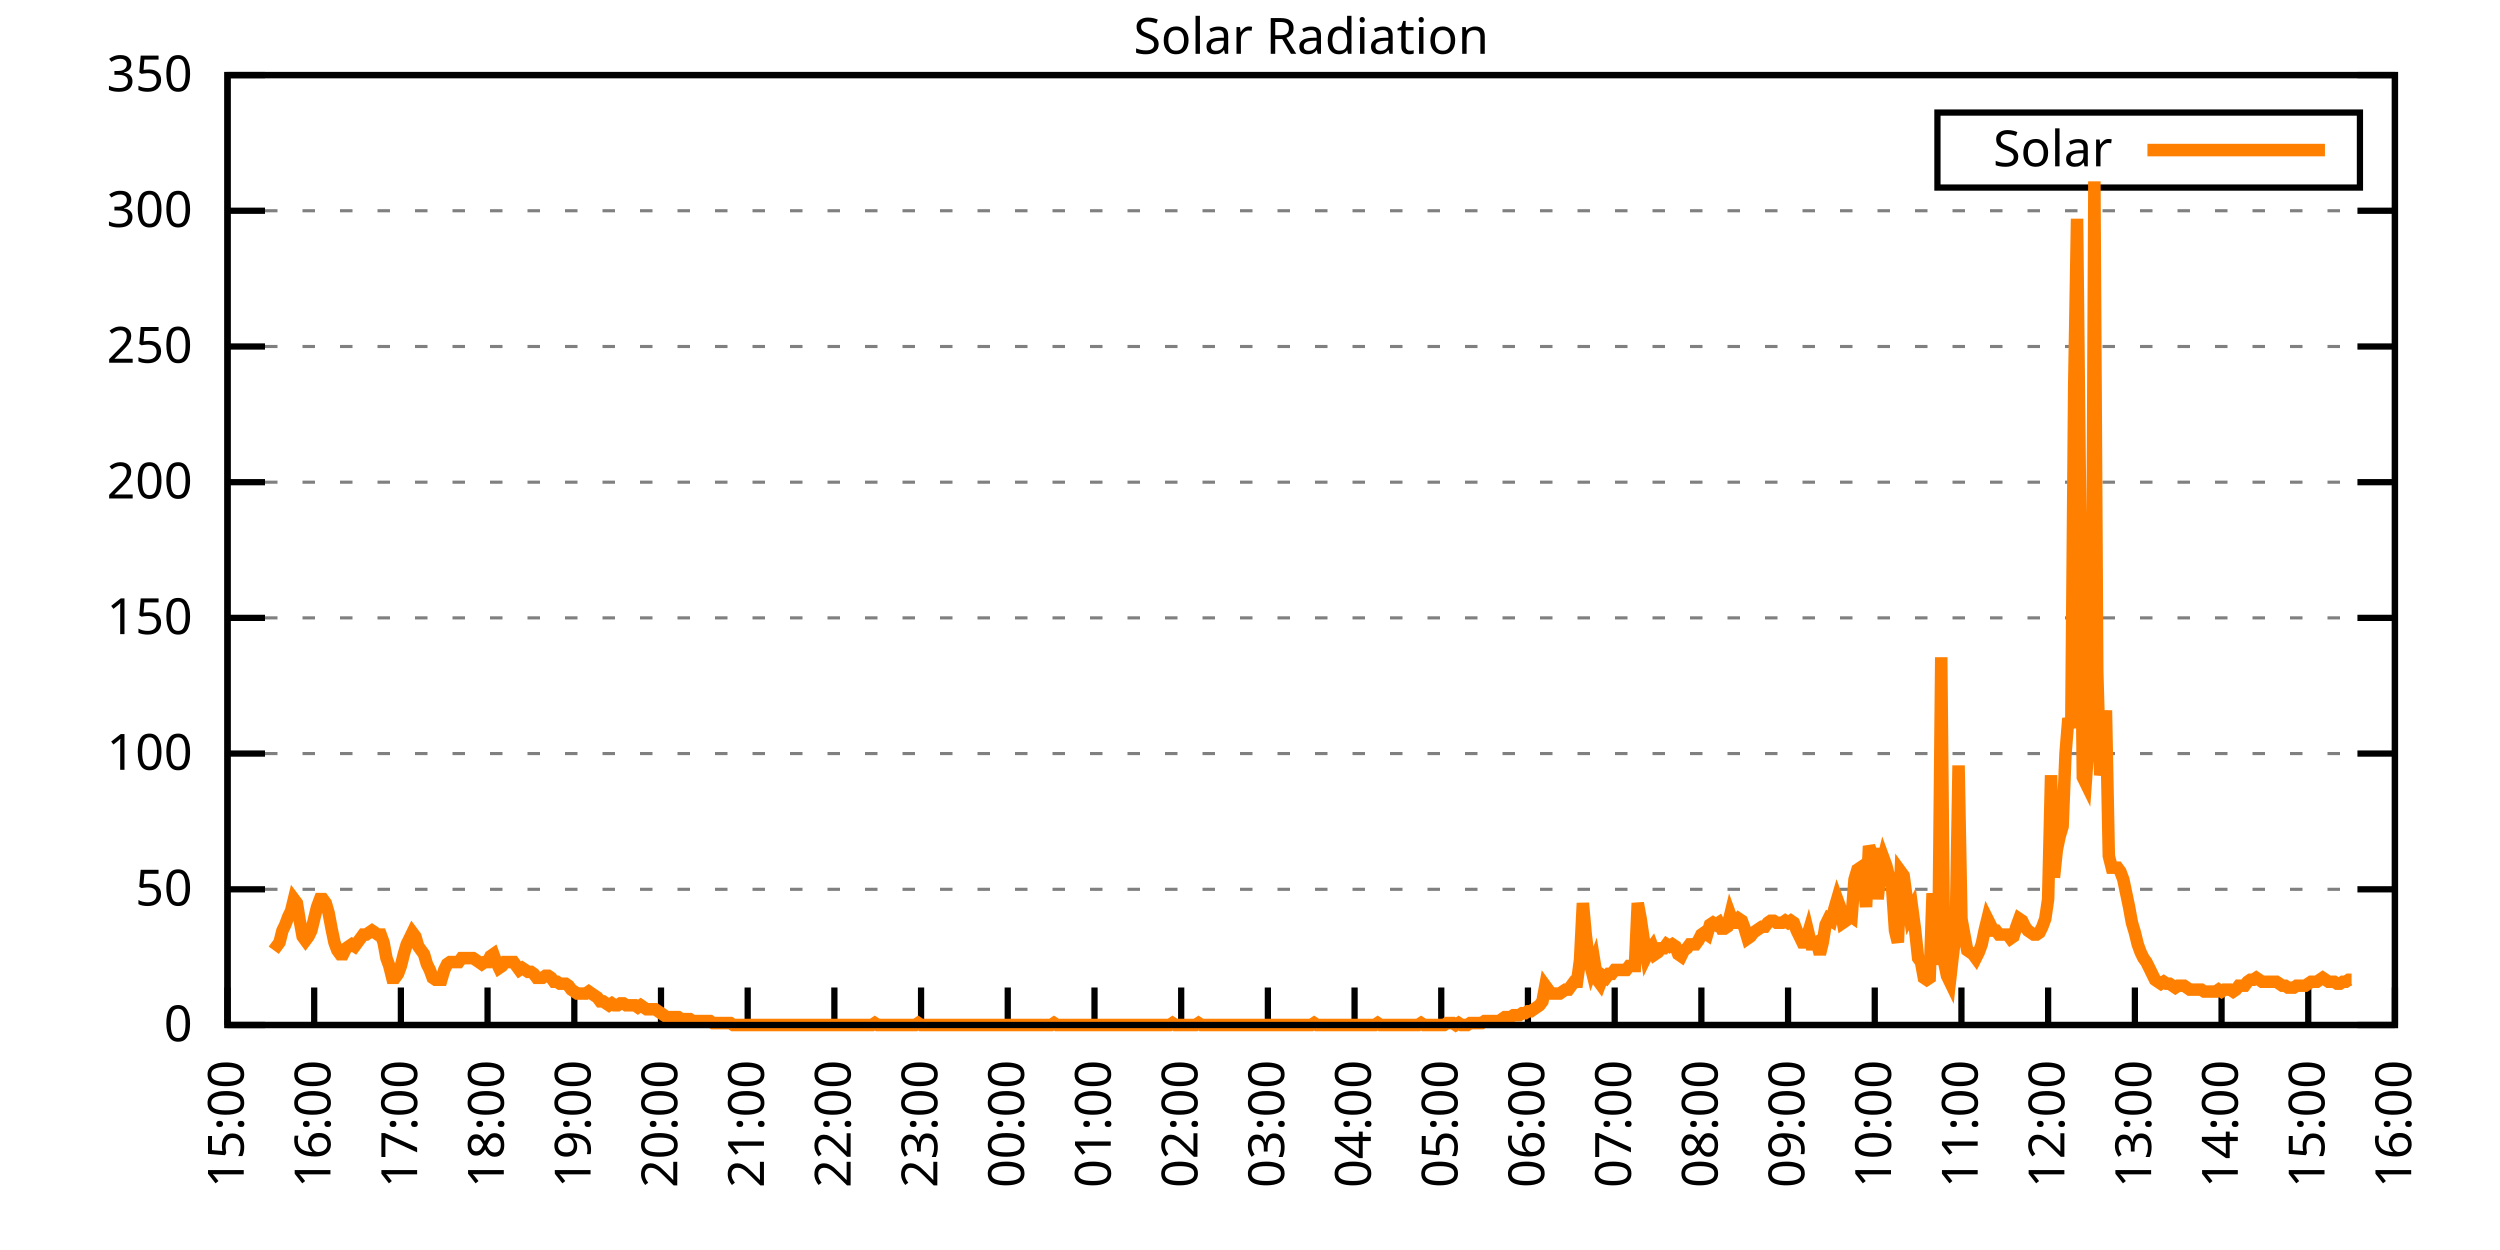
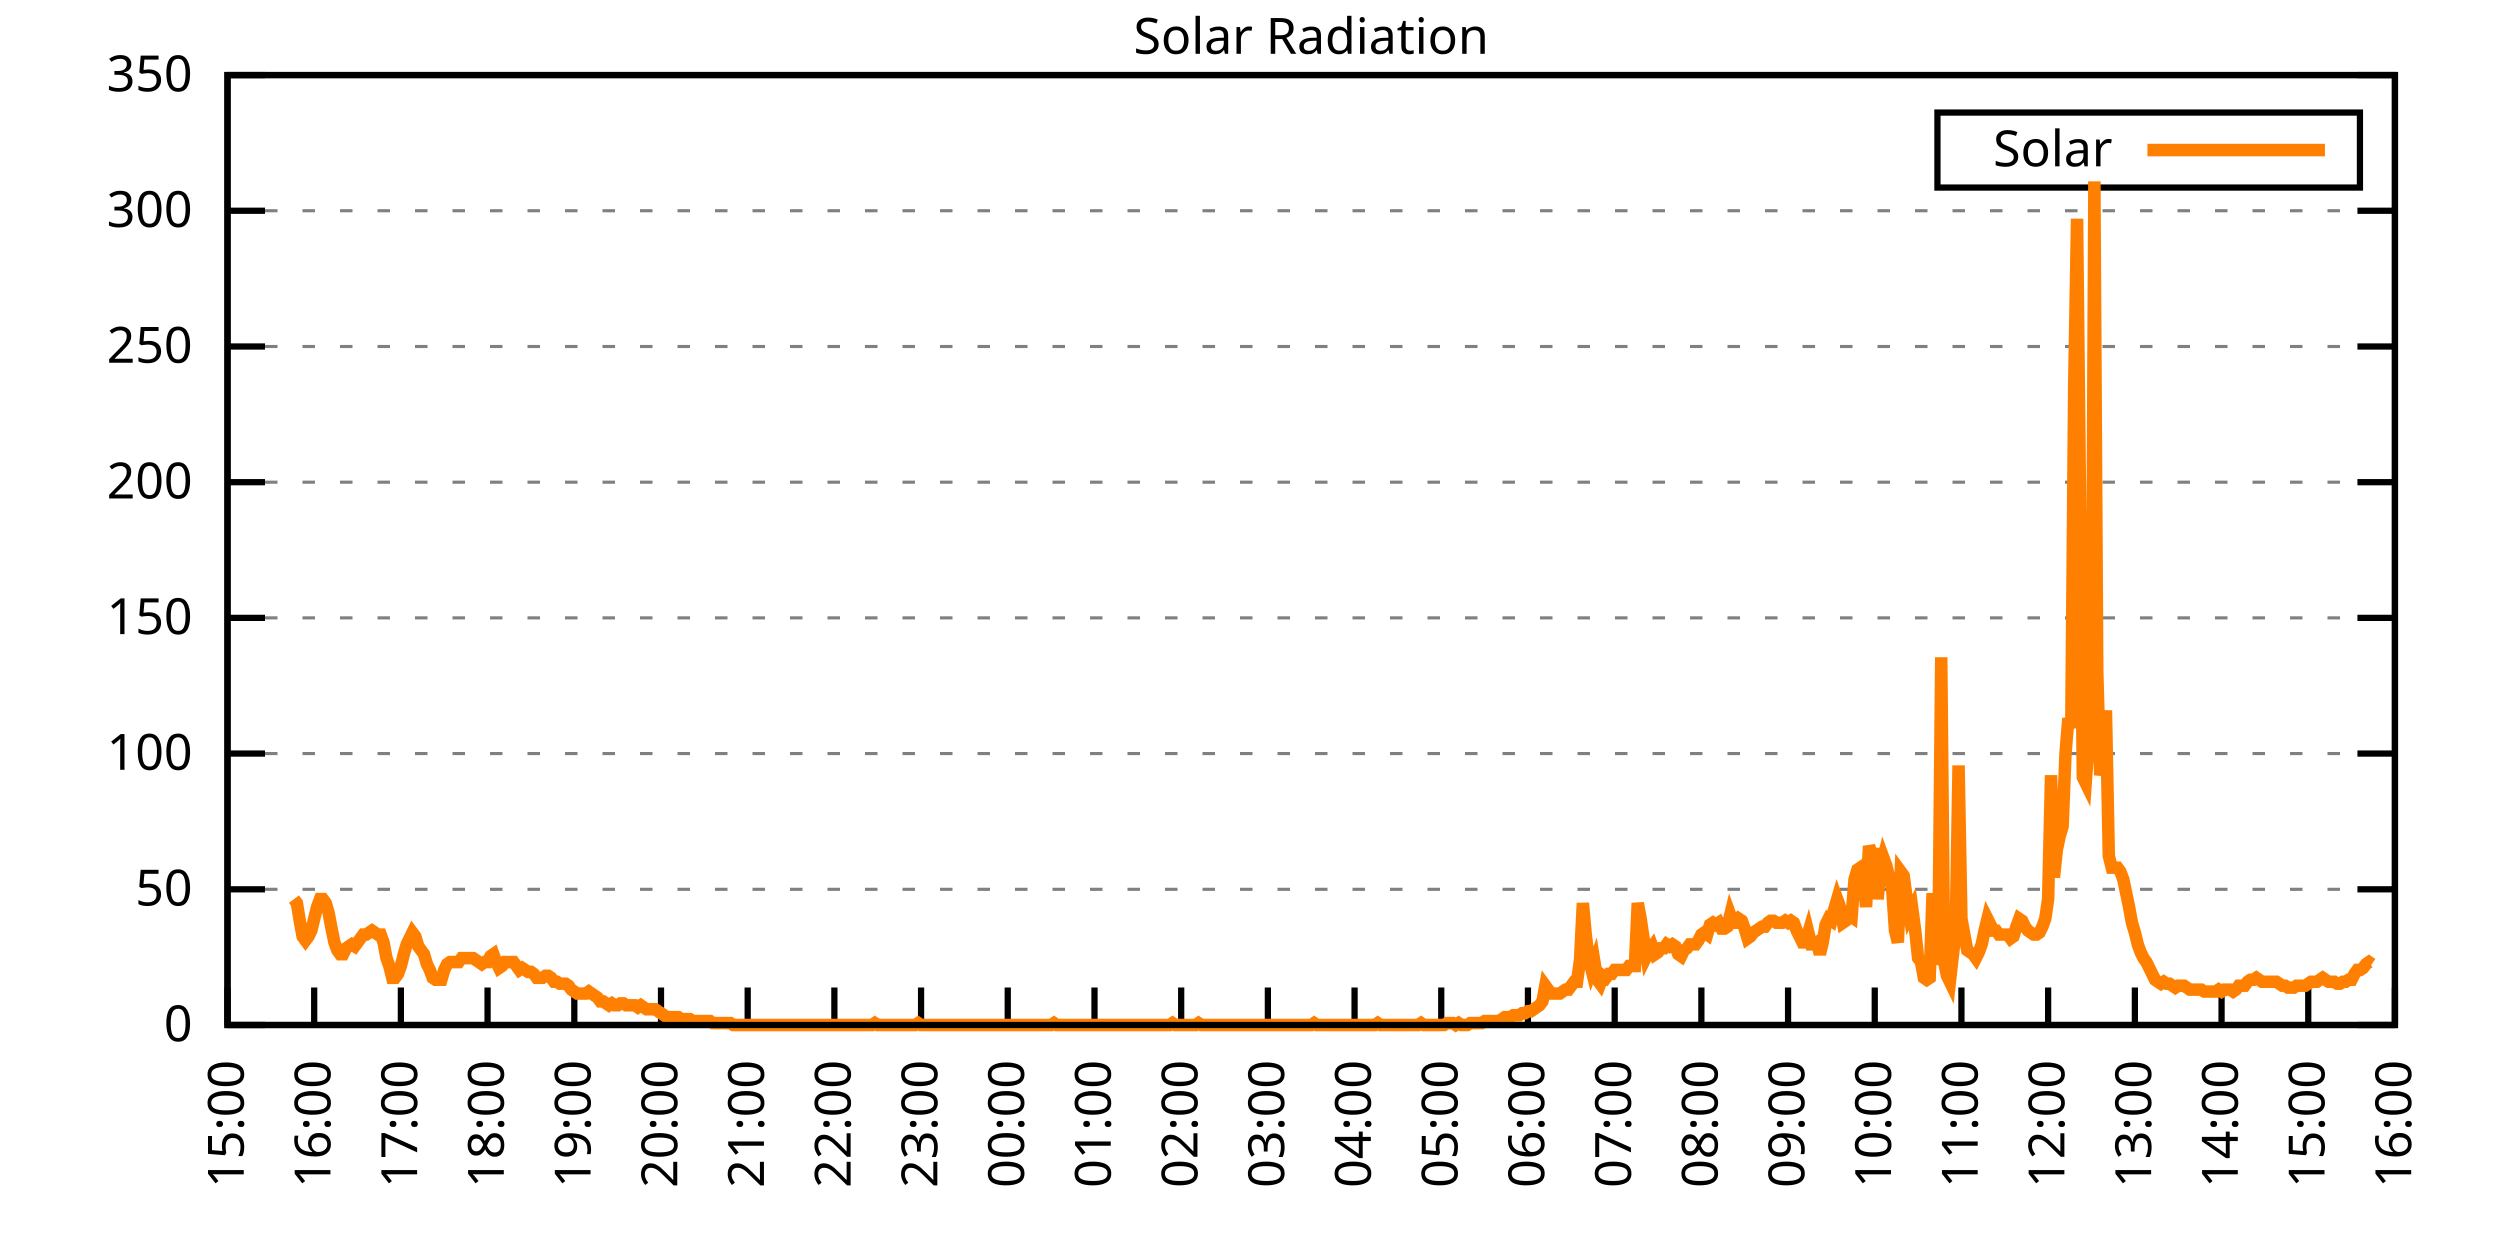
<svg xmlns="http://www.w3.org/2000/svg" xmlns:xlink="http://www.w3.org/1999/xlink" width="400" height="200" viewBox="0 0 400 200">
  <g id="gnuplot_canvas">
    <rect x="0" y="0" width="400" height="200" fill="none" />
    <defs>
      <circle id="gpDot" r="0.5" stroke-width="0.5" stroke="currentColor" />
      <path id="gpPt0" stroke-width="0.333" stroke="currentColor" d="M-1,0 h2 M0,-1 v2" />
      <path id="gpPt1" stroke-width="0.333" stroke="currentColor" d="M-1,-1 L1,1 M1,-1 L-1,1" />
      <path id="gpPt2" stroke-width="0.333" stroke="currentColor" d="M-1,0 L1,0 M0,-1 L0,1 M-1,-1 L1,1 M-1,1 L1,-1" />
      <rect id="gpPt3" stroke-width="0.333" stroke="currentColor" x="-1" y="-1" width="2" height="2" />
      <rect id="gpPt4" stroke-width="0.333" stroke="currentColor" fill="currentColor" x="-1" y="-1" width="2" height="2" />
      <circle id="gpPt5" stroke-width="0.333" stroke="currentColor" cx="0" cy="0" r="1" />
      <use xlink:href="#gpPt5" id="gpPt6" fill="currentColor" stroke="none" />
      <path id="gpPt7" stroke-width="0.333" stroke="currentColor" d="M0,-1.33 L-1.33,0.67 L1.33,0.67 z" />
      <use xlink:href="#gpPt7" id="gpPt8" fill="currentColor" stroke="none" />
      <use xlink:href="#gpPt7" id="gpPt9" stroke="currentColor" transform="rotate(180)" />
      <use xlink:href="#gpPt9" id="gpPt10" fill="currentColor" stroke="none" />
      <use xlink:href="#gpPt3" id="gpPt11" stroke="currentColor" transform="rotate(45)" />
      <use xlink:href="#gpPt11" id="gpPt12" fill="currentColor" stroke="none" />
      <path id="gpPt13" stroke-width="0.333" stroke="currentColor" d="M0,1.330 L1.265,0.411 L0.782,-1.067 L-0.782,-1.076 L-1.265,0.411 z" />
      <use xlink:href="#gpPt13" id="gpPt14" fill="currentColor" stroke="none" />
      <filter id="textbox" filterUnits="objectBoundingBox" x="0" y="0" height="1" width="1">
        <feFlood flood-color="white" flood-opacity="1" result="bgnd" />
        <feComposite in="SourceGraphic" in2="bgnd" operator="atop" />
      </filter>
      <filter id="greybox" filterUnits="objectBoundingBox" x="0" y="0" height="1" width="1">
        <feFlood flood-color="lightgrey" flood-opacity="1" result="grey" />
        <feComposite in="SourceGraphic" in2="grey" operator="atop" />
      </filter>
    </defs>
    <g fill="none" color="white" stroke="currentColor" stroke-width="1.00" stroke-linecap="butt" stroke-linejoin="miter">
</g>
    <g fill="none" color="black" stroke="currentColor" stroke-width="1.00" stroke-linecap="butt" stroke-linejoin="miter">
      <g stroke="none" shape-rendering="crispEdges">
        <polygon fill="rgb(255, 255, 255)" points="36.40,164.00 383.18,164.00 383.18,12.02 36.40,12.02 " />
      </g>
    </g>
    <g fill="none" color="black" stroke="currentColor" stroke-width="1.00" stroke-linecap="butt" stroke-linejoin="miter">
</g>
    <g fill="none" color="black" stroke="black" stroke-width="0.50" stroke-linecap="butt" stroke-linejoin="miter">
</g>
    <g fill="none" color="gray" stroke="currentColor" stroke-width="0.50" stroke-linecap="butt" stroke-linejoin="miter">
      <path stroke="gray" stroke-dasharray="2,4" class="gridline" d="M36.40,164.00 L383.19,164.00  " />
    </g>
    <g fill="none" color="gray" stroke="gray" stroke-width="1.00" stroke-linecap="butt" stroke-linejoin="miter">
</g>
    <g fill="none" color="black" stroke="currentColor" stroke-width="1.00" stroke-linecap="butt" stroke-linejoin="miter">
      <path stroke="black" d="M36.40,164.00 L42.40,164.00 M383.19,164.00 L377.19,164.00  " />
      <g transform="translate(30.80,166.60)" stroke="none" fill="black" font-family="Sans" font-size="8.00" text-anchor="end">
        <text>
          <tspan font-family="Sans"> 0</tspan>
        </text>
      </g>
    </g>
    <g fill="none" color="black" stroke="currentColor" stroke-width="1.00" stroke-linecap="butt" stroke-linejoin="miter">
</g>
    <g fill="none" color="black" stroke="black" stroke-width="0.50" stroke-linecap="butt" stroke-linejoin="miter">
</g>
    <g fill="none" color="gray" stroke="currentColor" stroke-width="0.50" stroke-linecap="butt" stroke-linejoin="miter">
      <path stroke="gray" stroke-dasharray="2,4" class="gridline" d="M36.40,142.29 L383.19,142.29  " />
    </g>
    <g fill="none" color="gray" stroke="gray" stroke-width="1.00" stroke-linecap="butt" stroke-linejoin="miter">
</g>
    <g fill="none" color="black" stroke="currentColor" stroke-width="1.00" stroke-linecap="butt" stroke-linejoin="miter">
      <path stroke="black" d="M36.40,142.29 L42.40,142.29 M383.19,142.29 L377.19,142.29  " />
      <g transform="translate(30.80,144.89)" stroke="none" fill="black" font-family="Sans" font-size="8.00" text-anchor="end">
        <text>
          <tspan font-family="Sans"> 50</tspan>
        </text>
      </g>
    </g>
    <g fill="none" color="black" stroke="currentColor" stroke-width="1.00" stroke-linecap="butt" stroke-linejoin="miter">
</g>
    <g fill="none" color="black" stroke="black" stroke-width="0.50" stroke-linecap="butt" stroke-linejoin="miter">
</g>
    <g fill="none" color="gray" stroke="currentColor" stroke-width="0.50" stroke-linecap="butt" stroke-linejoin="miter">
      <path stroke="gray" stroke-dasharray="2,4" class="gridline" d="M36.40,120.57 L383.19,120.57  " />
    </g>
    <g fill="none" color="gray" stroke="gray" stroke-width="1.00" stroke-linecap="butt" stroke-linejoin="miter">
</g>
    <g fill="none" color="black" stroke="currentColor" stroke-width="1.00" stroke-linecap="butt" stroke-linejoin="miter">
      <path stroke="black" d="M36.40,120.57 L42.40,120.57 M383.19,120.57 L377.19,120.57  " />
      <g transform="translate(30.80,123.17)" stroke="none" fill="black" font-family="Sans" font-size="8.00" text-anchor="end">
        <text>
          <tspan font-family="Sans"> 100</tspan>
        </text>
      </g>
    </g>
    <g fill="none" color="black" stroke="currentColor" stroke-width="1.00" stroke-linecap="butt" stroke-linejoin="miter">
</g>
    <g fill="none" color="black" stroke="black" stroke-width="0.50" stroke-linecap="butt" stroke-linejoin="miter">
</g>
    <g fill="none" color="gray" stroke="currentColor" stroke-width="0.50" stroke-linecap="butt" stroke-linejoin="miter">
      <path stroke="gray" stroke-dasharray="2,4" class="gridline" d="M36.40,98.86 L383.19,98.86  " />
    </g>
    <g fill="none" color="gray" stroke="gray" stroke-width="1.00" stroke-linecap="butt" stroke-linejoin="miter">
</g>
    <g fill="none" color="black" stroke="currentColor" stroke-width="1.00" stroke-linecap="butt" stroke-linejoin="miter">
      <path stroke="black" d="M36.40,98.86 L42.40,98.86 M383.19,98.86 L377.19,98.86  " />
      <g transform="translate(30.80,101.46)" stroke="none" fill="black" font-family="Sans" font-size="8.00" text-anchor="end">
        <text>
          <tspan font-family="Sans"> 150</tspan>
        </text>
      </g>
    </g>
    <g fill="none" color="black" stroke="currentColor" stroke-width="1.00" stroke-linecap="butt" stroke-linejoin="miter">
</g>
    <g fill="none" color="black" stroke="black" stroke-width="0.50" stroke-linecap="butt" stroke-linejoin="miter">
</g>
    <g fill="none" color="gray" stroke="currentColor" stroke-width="0.50" stroke-linecap="butt" stroke-linejoin="miter">
      <path stroke="gray" stroke-dasharray="2,4" class="gridline" d="M36.40,77.15 L383.19,77.15  " />
    </g>
    <g fill="none" color="gray" stroke="gray" stroke-width="1.00" stroke-linecap="butt" stroke-linejoin="miter">
</g>
    <g fill="none" color="black" stroke="currentColor" stroke-width="1.00" stroke-linecap="butt" stroke-linejoin="miter">
      <path stroke="black" d="M36.40,77.15 L42.40,77.15 M383.19,77.15 L377.19,77.15  " />
      <g transform="translate(30.80,79.75)" stroke="none" fill="black" font-family="Sans" font-size="8.00" text-anchor="end">
        <text>
          <tspan font-family="Sans"> 200</tspan>
        </text>
      </g>
    </g>
    <g fill="none" color="black" stroke="currentColor" stroke-width="1.00" stroke-linecap="butt" stroke-linejoin="miter">
</g>
    <g fill="none" color="black" stroke="black" stroke-width="0.50" stroke-linecap="butt" stroke-linejoin="miter">
</g>
    <g fill="none" color="gray" stroke="currentColor" stroke-width="0.50" stroke-linecap="butt" stroke-linejoin="miter">
      <path stroke="gray" stroke-dasharray="2,4" class="gridline" d="M36.40,55.44 L383.19,55.44  " />
    </g>
    <g fill="none" color="gray" stroke="gray" stroke-width="1.00" stroke-linecap="butt" stroke-linejoin="miter">
</g>
    <g fill="none" color="black" stroke="currentColor" stroke-width="1.00" stroke-linecap="butt" stroke-linejoin="miter">
      <path stroke="black" d="M36.40,55.44 L42.40,55.44 M383.19,55.44 L377.19,55.44  " />
      <g transform="translate(30.80,58.04)" stroke="none" fill="black" font-family="Sans" font-size="8.00" text-anchor="end">
        <text>
          <tspan font-family="Sans"> 250</tspan>
        </text>
      </g>
    </g>
    <g fill="none" color="black" stroke="currentColor" stroke-width="1.00" stroke-linecap="butt" stroke-linejoin="miter">
</g>
    <g fill="none" color="black" stroke="black" stroke-width="0.50" stroke-linecap="butt" stroke-linejoin="miter">
</g>
    <g fill="none" color="gray" stroke="currentColor" stroke-width="0.50" stroke-linecap="butt" stroke-linejoin="miter">
      <path stroke="gray" stroke-dasharray="2,4" class="gridline" d="M36.40,33.72 L383.19,33.72  " />
    </g>
    <g fill="none" color="gray" stroke="gray" stroke-width="1.00" stroke-linecap="butt" stroke-linejoin="miter">
</g>
    <g fill="none" color="black" stroke="currentColor" stroke-width="1.00" stroke-linecap="butt" stroke-linejoin="miter">
      <path stroke="black" d="M36.40,33.72 L42.40,33.72 M383.19,33.72 L377.19,33.72  " />
      <g transform="translate(30.80,36.32)" stroke="none" fill="black" font-family="Sans" font-size="8.00" text-anchor="end">
        <text>
          <tspan font-family="Sans"> 300</tspan>
        </text>
      </g>
    </g>
    <g fill="none" color="black" stroke="currentColor" stroke-width="1.00" stroke-linecap="butt" stroke-linejoin="miter">
</g>
    <g fill="none" color="black" stroke="black" stroke-width="0.50" stroke-linecap="butt" stroke-linejoin="miter">
</g>
    <g fill="none" color="gray" stroke="currentColor" stroke-width="0.50" stroke-linecap="butt" stroke-linejoin="miter">
      <path stroke="gray" stroke-dasharray="2,4" class="gridline" d="M36.40,12.01 L383.19,12.01  " />
    </g>
    <g fill="none" color="gray" stroke="gray" stroke-width="1.00" stroke-linecap="butt" stroke-linejoin="miter">
</g>
    <g fill="none" color="black" stroke="currentColor" stroke-width="1.00" stroke-linecap="butt" stroke-linejoin="miter">
      <path stroke="black" d="M36.40,12.01 L42.40,12.01 M383.19,12.01 L377.19,12.01  " />
      <g transform="translate(30.80,14.61)" stroke="none" fill="black" font-family="Sans" font-size="8.00" text-anchor="end">
        <text>
          <tspan font-family="Sans"> 350</tspan>
        </text>
      </g>
    </g>
    <g fill="none" color="black" stroke="currentColor" stroke-width="1.00" stroke-linecap="butt" stroke-linejoin="miter">
      <path stroke="black" d="M36.40,164.00 L36.40,158.00  " />
      <g transform="translate(39.00,169.60) rotate(270.00)" stroke="none" fill="black" font-family="Sans" font-size="8.00" text-anchor="end">
        <text>
          <tspan font-family="Sans">15:00</tspan>
        </text>
      </g>
    </g>
    <g fill="none" color="black" stroke="currentColor" stroke-width="1.00" stroke-linecap="butt" stroke-linejoin="miter">
      <path stroke="black" d="M50.27,164.00 L50.27,158.00  " />
      <g transform="translate(52.87,169.60) rotate(270.00)" stroke="none" fill="black" font-family="Sans" font-size="8.00" text-anchor="end">
        <text>
          <tspan font-family="Sans">16:00</tspan>
        </text>
      </g>
    </g>
    <g fill="none" color="black" stroke="currentColor" stroke-width="1.00" stroke-linecap="butt" stroke-linejoin="miter">
      <path stroke="black" d="M64.14,164.00 L64.14,158.00  " />
      <g transform="translate(66.74,169.60) rotate(270.00)" stroke="none" fill="black" font-family="Sans" font-size="8.00" text-anchor="end">
        <text>
          <tspan font-family="Sans">17:00</tspan>
        </text>
      </g>
    </g>
    <g fill="none" color="black" stroke="currentColor" stroke-width="1.00" stroke-linecap="butt" stroke-linejoin="miter">
      <path stroke="black" d="M78.01,164.00 L78.01,158.00  " />
      <g transform="translate(80.61,169.60) rotate(270.00)" stroke="none" fill="black" font-family="Sans" font-size="8.00" text-anchor="end">
        <text>
          <tspan font-family="Sans">18:00</tspan>
        </text>
      </g>
    </g>
    <g fill="none" color="black" stroke="currentColor" stroke-width="1.00" stroke-linecap="butt" stroke-linejoin="miter">
      <path stroke="black" d="M91.89,164.00 L91.89,158.00  " />
      <g transform="translate(94.49,169.60) rotate(270.00)" stroke="none" fill="black" font-family="Sans" font-size="8.00" text-anchor="end">
        <text>
          <tspan font-family="Sans">19:00</tspan>
        </text>
      </g>
    </g>
    <g fill="none" color="black" stroke="currentColor" stroke-width="1.00" stroke-linecap="butt" stroke-linejoin="miter">
      <path stroke="black" d="M105.76,164.00 L105.76,158.00  " />
      <g transform="translate(108.36,169.60) rotate(270.00)" stroke="none" fill="black" font-family="Sans" font-size="8.00" text-anchor="end">
        <text>
          <tspan font-family="Sans">20:00</tspan>
        </text>
      </g>
    </g>
    <g fill="none" color="black" stroke="currentColor" stroke-width="1.00" stroke-linecap="butt" stroke-linejoin="miter">
      <path stroke="black" d="M119.63,164.00 L119.63,158.00  " />
      <g transform="translate(122.23,169.60) rotate(270.00)" stroke="none" fill="black" font-family="Sans" font-size="8.00" text-anchor="end">
        <text>
          <tspan font-family="Sans">21:00</tspan>
        </text>
      </g>
    </g>
    <g fill="none" color="black" stroke="currentColor" stroke-width="1.00" stroke-linecap="butt" stroke-linejoin="miter">
      <path stroke="black" d="M133.50,164.00 L133.50,158.00  " />
      <g transform="translate(136.10,169.60) rotate(270.00)" stroke="none" fill="black" font-family="Sans" font-size="8.00" text-anchor="end">
        <text>
          <tspan font-family="Sans">22:00</tspan>
        </text>
      </g>
    </g>
    <g fill="none" color="black" stroke="currentColor" stroke-width="1.00" stroke-linecap="butt" stroke-linejoin="miter">
      <path stroke="black" d="M147.37,164.00 L147.37,158.00  " />
      <g transform="translate(149.97,169.60) rotate(270.00)" stroke="none" fill="black" font-family="Sans" font-size="8.00" text-anchor="end">
        <text>
          <tspan font-family="Sans">23:00</tspan>
        </text>
      </g>
    </g>
    <g fill="none" color="black" stroke="currentColor" stroke-width="1.00" stroke-linecap="butt" stroke-linejoin="miter">
      <path stroke="black" d="M161.24,164.00 L161.24,158.00  " />
      <g transform="translate(163.84,169.60) rotate(270.00)" stroke="none" fill="black" font-family="Sans" font-size="8.00" text-anchor="end">
        <text>
          <tspan font-family="Sans">00:00</tspan>
        </text>
      </g>
    </g>
    <g fill="none" color="black" stroke="currentColor" stroke-width="1.00" stroke-linecap="butt" stroke-linejoin="miter">
      <path stroke="black" d="M175.12,164.00 L175.12,158.00  " />
      <g transform="translate(177.72,169.60) rotate(270.00)" stroke="none" fill="black" font-family="Sans" font-size="8.00" text-anchor="end">
        <text>
          <tspan font-family="Sans">01:00</tspan>
        </text>
      </g>
    </g>
    <g fill="none" color="black" stroke="currentColor" stroke-width="1.00" stroke-linecap="butt" stroke-linejoin="miter">
      <path stroke="black" d="M188.99,164.00 L188.99,158.00  " />
      <g transform="translate(191.59,169.60) rotate(270.00)" stroke="none" fill="black" font-family="Sans" font-size="8.00" text-anchor="end">
        <text>
          <tspan font-family="Sans">02:00</tspan>
        </text>
      </g>
    </g>
    <g fill="none" color="black" stroke="currentColor" stroke-width="1.00" stroke-linecap="butt" stroke-linejoin="miter">
      <path stroke="black" d="M202.86,164.00 L202.86,158.00  " />
      <g transform="translate(205.46,169.60) rotate(270.00)" stroke="none" fill="black" font-family="Sans" font-size="8.00" text-anchor="end">
        <text>
          <tspan font-family="Sans">03:00</tspan>
        </text>
      </g>
    </g>
    <g fill="none" color="black" stroke="currentColor" stroke-width="1.00" stroke-linecap="butt" stroke-linejoin="miter">
      <path stroke="black" d="M216.73,164.00 L216.73,158.00  " />
      <g transform="translate(219.33,169.60) rotate(270.00)" stroke="none" fill="black" font-family="Sans" font-size="8.00" text-anchor="end">
        <text>
          <tspan font-family="Sans">04:00</tspan>
        </text>
      </g>
    </g>
    <g fill="none" color="black" stroke="currentColor" stroke-width="1.00" stroke-linecap="butt" stroke-linejoin="miter">
      <path stroke="black" d="M230.60,164.00 L230.60,158.00  " />
      <g transform="translate(233.20,169.60) rotate(270.00)" stroke="none" fill="black" font-family="Sans" font-size="8.00" text-anchor="end">
        <text>
          <tspan font-family="Sans">05:00</tspan>
        </text>
      </g>
    </g>
    <g fill="none" color="black" stroke="currentColor" stroke-width="1.00" stroke-linecap="butt" stroke-linejoin="miter">
      <path stroke="black" d="M244.47,164.00 L244.47,158.00  " />
      <g transform="translate(247.07,169.60) rotate(270.00)" stroke="none" fill="black" font-family="Sans" font-size="8.00" text-anchor="end">
        <text>
          <tspan font-family="Sans">06:00</tspan>
        </text>
      </g>
    </g>
    <g fill="none" color="black" stroke="currentColor" stroke-width="1.00" stroke-linecap="butt" stroke-linejoin="miter">
      <path stroke="black" d="M258.35,164.00 L258.35,158.00  " />
      <g transform="translate(260.95,169.60) rotate(270.00)" stroke="none" fill="black" font-family="Sans" font-size="8.00" text-anchor="end">
        <text>
          <tspan font-family="Sans">07:00</tspan>
        </text>
      </g>
    </g>
    <g fill="none" color="black" stroke="currentColor" stroke-width="1.00" stroke-linecap="butt" stroke-linejoin="miter">
      <path stroke="black" d="M272.22,164.00 L272.22,158.00  " />
      <g transform="translate(274.82,169.60) rotate(270.00)" stroke="none" fill="black" font-family="Sans" font-size="8.00" text-anchor="end">
        <text>
          <tspan font-family="Sans">08:00</tspan>
        </text>
      </g>
    </g>
    <g fill="none" color="black" stroke="currentColor" stroke-width="1.00" stroke-linecap="butt" stroke-linejoin="miter">
      <path stroke="black" d="M286.09,164.00 L286.09,158.00  " />
      <g transform="translate(288.69,169.60) rotate(270.00)" stroke="none" fill="black" font-family="Sans" font-size="8.00" text-anchor="end">
        <text>
          <tspan font-family="Sans">09:00</tspan>
        </text>
      </g>
    </g>
    <g fill="none" color="black" stroke="currentColor" stroke-width="1.00" stroke-linecap="butt" stroke-linejoin="miter">
      <path stroke="black" d="M299.96,164.00 L299.96,158.00  " />
      <g transform="translate(302.56,169.60) rotate(270.00)" stroke="none" fill="black" font-family="Sans" font-size="8.00" text-anchor="end">
        <text>
          <tspan font-family="Sans">10:00</tspan>
        </text>
      </g>
    </g>
    <g fill="none" color="black" stroke="currentColor" stroke-width="1.00" stroke-linecap="butt" stroke-linejoin="miter">
      <path stroke="black" d="M313.83,164.00 L313.83,158.00  " />
      <g transform="translate(316.43,169.60) rotate(270.00)" stroke="none" fill="black" font-family="Sans" font-size="8.00" text-anchor="end">
        <text>
          <tspan font-family="Sans">11:00</tspan>
        </text>
      </g>
    </g>
    <g fill="none" color="black" stroke="currentColor" stroke-width="1.00" stroke-linecap="butt" stroke-linejoin="miter">
      <path stroke="black" d="M327.70,164.00 L327.70,158.00  " />
      <g transform="translate(330.30,169.60) rotate(270.00)" stroke="none" fill="black" font-family="Sans" font-size="8.00" text-anchor="end">
        <text>
          <tspan font-family="Sans">12:00</tspan>
        </text>
      </g>
    </g>
    <g fill="none" color="black" stroke="currentColor" stroke-width="1.00" stroke-linecap="butt" stroke-linejoin="miter">
      <path stroke="black" d="M341.58,164.00 L341.58,158.00  " />
      <g transform="translate(344.18,169.60) rotate(270.00)" stroke="none" fill="black" font-family="Sans" font-size="8.00" text-anchor="end">
        <text>
          <tspan font-family="Sans">13:00</tspan>
        </text>
      </g>
    </g>
    <g fill="none" color="black" stroke="currentColor" stroke-width="1.00" stroke-linecap="butt" stroke-linejoin="miter">
      <path stroke="black" d="M355.45,164.00 L355.45,158.00  " />
      <g transform="translate(358.05,169.60) rotate(270.00)" stroke="none" fill="black" font-family="Sans" font-size="8.00" text-anchor="end">
        <text>
          <tspan font-family="Sans">14:00</tspan>
        </text>
      </g>
    </g>
    <g fill="none" color="black" stroke="currentColor" stroke-width="1.00" stroke-linecap="butt" stroke-linejoin="miter">
      <path stroke="black" d="M369.32,164.00 L369.32,158.00  " />
      <g transform="translate(371.92,169.60) rotate(270.00)" stroke="none" fill="black" font-family="Sans" font-size="8.00" text-anchor="end">
        <text>
          <tspan font-family="Sans">15:00</tspan>
        </text>
      </g>
    </g>
    <g fill="none" color="black" stroke="currentColor" stroke-width="1.00" stroke-linecap="butt" stroke-linejoin="miter">
      <path stroke="black" d="M383.19,164.00 L383.19,158.00  " />
      <g transform="translate(385.79,169.60) rotate(270.00)" stroke="none" fill="black" font-family="Sans" font-size="8.00" text-anchor="end">
        <text>
          <tspan font-family="Sans">16:00</tspan>
        </text>
      </g>
    </g>
    <g fill="none" color="black" stroke="currentColor" stroke-width="1.00" stroke-linecap="butt" stroke-linejoin="miter">
</g>
    <g fill="none" color="black" stroke="currentColor" stroke-width="1.00" stroke-linecap="butt" stroke-linejoin="miter">
      <path stroke="black" d="M36.40,12.01 L36.40,164.00 L383.19,164.00 L383.19,12.01 L36.40,12.01 Z  " />
    </g>
    <g fill="none" color="black" stroke="currentColor" stroke-width="1.00" stroke-linecap="butt" stroke-linejoin="miter">
</g>
    <g fill="none" color="black" stroke="currentColor" stroke-width="1.00" stroke-linecap="butt" stroke-linejoin="miter">
      <path stroke="black" d="M309.99,30.01 L309.99,18.01 L377.59,18.01 L377.59,30.01 L309.99,30.01 Z  " />
    </g>
    <g id="Solar_Radiation_plot_1">
      <g fill="none" color="white" stroke="black" stroke-width="2.00" stroke-linecap="butt" stroke-linejoin="miter">
</g>
      <g fill="none" color="black" stroke="currentColor" stroke-width="2.00" stroke-linecap="butt" stroke-linejoin="miter">
        <g transform="translate(337.99,26.61)" stroke="none" fill="black" font-family="Sans" font-size="8.00" text-anchor="end">
          <text>
            <tspan font-family="Sans">Solar</tspan>
          </text>
        </g>
      </g>
      <g fill="none" color="black" stroke="currentColor" stroke-width="2.00" stroke-linecap="butt" stroke-linejoin="miter">
-         <path stroke="rgb(255, 127,   0)" d="M343.59,24.01 L371.99,24.01 M43.80,152.04 L44.26,151.41 L44.72,150.79 L45.19,148.90 L45.65,147.95 L46.11,146.70   L46.57,145.75 L47.03,143.86 L47.50,144.49 L47.96,147.32 L48.42,149.84 L48.88,150.47 L49.35,149.84 L49.81,148.90   L50.27,147.01 L50.73,145.12 L51.20,143.86 L51.66,143.86 L52.12,144.49 L52.58,146.07 L53.05,148.58 L53.51,150.79   L53.97,152.04 L54.43,152.67 L54.90,152.67 L55.36,151.73 L55.82,151.41 L56.28,151.10 L56.75,151.41 L57.21,150.79   L57.67,150.16 L58.13,149.53 L58.59,149.53 L59.06,149.21 L59.52,148.90 L59.98,149.21 L60.44,149.53 L60.91,149.53   L61.37,150.79 L61.83,153.30 L62.29,154.56 L62.76,156.45 L63.22,156.45 L63.68,155.82 L64.14,154.56 L64.61,152.67   L65.07,151.10 L65.53,150.16 L65.99,149.21 L66.46,149.84 L66.92,151.41 L67.38,152.04 L67.84,152.67 L68.30,154.25   L68.77,155.19 L69.23,156.45 L69.69,156.76 L70.15,156.76 L70.62,156.76 L71.08,155.19 L71.54,154.25 L72.00,153.93   L72.47,153.93 L72.93,153.93 L73.39,153.93 L73.85,153.30 L74.32,153.30 L74.78,153.30 L75.24,153.30 L75.70,153.30   L76.17,153.62 L76.63,153.93 L77.09,154.25 L77.55,153.93 L78.01,153.93 L78.48,152.99 L78.94,152.67 L79.40,153.93   L79.86,154.88 L80.33,154.56 L80.79,153.93 L81.25,153.93 L81.71,153.93 L82.18,153.93 L82.64,154.56 L83.10,155.19   L83.56,154.88 L84.03,155.19 L84.49,155.50 L84.95,155.50 L85.41,155.82 L85.88,156.45 L86.34,156.45 L86.80,156.45   L87.26,156.13 L87.72,156.13 L88.19,156.45 L88.65,157.08 L89.11,157.08 L89.57,157.39 L90.04,157.39 L90.50,157.39   L90.96,157.71 L91.42,158.34 L91.89,158.65 L92.35,158.97 L92.81,158.97 L93.27,158.97 L93.74,158.97 L94.20,158.65   L94.66,158.97 L95.12,159.28 L95.59,159.60 L96.05,160.22 L96.51,160.22 L96.97,160.54 L97.44,160.85 L97.90,160.54   L98.36,160.85 L98.82,160.85 L99.28,160.54 L99.75,160.54 L100.21,160.85 L100.67,160.85 L101.13,160.85 L101.60,160.85   L102.06,161.17 L102.52,160.85 L102.98,161.17 L103.45,161.48 L103.91,161.48 L104.37,161.48 L104.83,161.48 L105.30,161.80   L105.76,162.11 L106.22,162.43 L106.68,162.74 L107.15,162.74 L107.61,162.74 L108.07,162.74 L108.53,162.74 L108.99,163.06   L109.46,163.06 L109.92,163.06 L110.38,163.06 L110.84,163.37 L111.31,163.37 L111.77,163.37 L112.23,163.37 L112.69,163.37   L113.16,163.37 L113.62,163.37 L114.08,163.69 L114.54,163.69 L115.01,163.69 L115.47,163.69 L115.93,163.69 L116.39,163.69   L116.86,163.69 L117.32,164.00 L117.78,164.00 L118.24,164.00 L118.70,164.00 L119.17,164.00 L119.63,164.00 L120.09,164.00   L120.55,164.00 L121.02,164.00 L121.48,164.00 L121.94,164.00 L122.40,164.00 L122.87,164.00 L123.33,164.00 L123.79,164.00   L124.25,164.00 L124.72,164.00 L125.18,164.00 L125.64,164.00 L126.10,164.00 L126.57,164.00 L127.03,164.00 L127.49,164.00   L127.95,164.00 L128.41,164.00 L128.88,164.00 L129.34,164.00 L129.80,164.00 L130.26,164.00 L130.73,164.00 L131.19,164.00   L131.65,164.00 L132.11,164.00 L132.58,164.00 L133.04,164.00 L133.50,164.00 L133.96,164.00 L134.43,164.00 L134.89,164.00   L135.35,164.00 L135.81,164.00 L136.28,164.00 L136.74,164.00 L137.20,164.00 L137.66,164.00 L138.13,164.00 L138.59,164.00   L139.05,164.00 L139.51,164.00 L139.97,163.69 L140.44,164.00 L140.90,164.00 L141.36,164.00 L141.82,164.00 L142.29,164.00   L142.75,164.00 L143.21,164.00 L143.67,164.00 L144.14,164.00 L144.60,164.00 L145.06,164.00 L145.52,164.00 L145.99,164.00   L146.45,164.00 L146.91,163.69 L147.37,164.00 L147.84,164.00 L148.30,164.00 L148.76,164.00 L149.22,164.00 L149.68,164.00   L150.15,164.00 L150.61,164.00 L151.07,164.00 L151.53,164.00 L152.00,164.00 L152.46,164.00 L152.92,164.00 L153.38,164.00   L153.85,164.00 L154.31,164.00 L154.77,164.00 L155.23,164.00 L155.70,164.00 L156.16,164.00 L156.62,164.00 L157.08,164.00   L157.55,164.00 L158.01,164.00 L158.47,164.00 L158.93,164.00 L159.39,164.00 L159.86,164.00 L160.32,164.00 L160.78,164.00   L161.24,164.00 L161.71,164.00 L162.17,164.00 L162.63,164.00 L163.09,164.00 L163.56,164.00 L164.02,164.00 L164.48,164.00   L164.94,164.00 L165.41,164.00 L165.87,164.00 L166.33,164.00 L166.79,164.00 L167.26,164.00 L167.72,164.00 L168.18,164.00   L168.64,163.69 L169.10,164.00 L169.57,164.00 L170.03,164.00 L170.49,164.00 L170.95,164.00 L171.42,164.00 L171.88,164.00   L172.34,164.00 L172.80,164.00 L173.27,164.00 L173.73,164.00 L174.19,164.00 L174.65,164.00 L175.12,164.00 L175.58,164.00   L176.04,164.00 L176.50,164.00 L176.97,164.00 L177.43,164.00 L177.89,164.00 L178.35,164.00 L178.82,164.00 L179.28,164.00   L179.74,164.00 L180.20,164.00 L180.66,164.00 L181.13,164.00 L181.59,164.00 L182.05,164.00 L182.51,164.00 L182.98,164.00   L183.44,164.00 L183.90,164.00 L184.36,164.00 L184.83,164.00 L185.29,164.00 L185.75,164.00 L186.21,164.00 L186.68,164.00   L187.14,164.00 L187.60,163.69 L188.06,164.00 L188.53,164.00 L188.99,164.00 L189.45,164.00 L189.91,164.00 L190.37,164.00   L190.84,164.00 L191.30,164.00 L191.76,163.69 L192.22,164.00 L192.69,164.00 L193.15,164.00 L193.61,164.00 L194.07,164.00   L194.54,164.00 L195.00,164.00 L195.46,164.00 L195.92,164.00 L196.39,164.00 L196.85,164.00 L197.31,164.00 L197.77,164.00   L198.24,164.00 L198.70,164.00 L199.16,164.00 L199.62,164.00 L200.08,164.00 L200.55,164.00 L201.01,164.00 L201.47,164.00   L201.93,164.00 L202.40,164.00 L202.86,164.00 L203.32,164.00 L203.78,164.00 L204.25,164.00 L204.71,164.00 L205.17,164.00   L205.63,164.00 L206.10,164.00 L206.56,164.00 L207.02,164.00 L207.48,164.00 L207.95,164.00 L208.41,164.00 L208.87,164.00   L209.33,164.00 L209.80,164.00 L210.26,163.69 L210.72,164.00 L211.18,164.00 L211.64,164.00 L212.11,164.00 L212.57,164.00   L213.03,164.00 L213.49,164.00 L213.96,164.00 L214.42,164.00 L214.88,164.00 L215.34,164.00 L215.81,164.00 L216.27,164.00   L216.73,164.00 L217.19,164.00 L217.66,164.00 L218.12,164.00 L218.58,164.00 L219.04,164.00 L219.51,164.00 L219.97,164.00   L220.43,163.69 L220.89,164.00 L221.35,164.00 L221.82,164.00 L222.28,164.00 L222.74,164.00 L223.20,164.00 L223.67,164.00   L224.13,164.00 L224.59,164.00 L225.05,164.00 L225.52,164.00 L225.98,164.00 L226.44,164.00 L226.90,164.00 L227.37,163.69   L227.83,164.00 L228.29,164.00 L228.75,164.00 L229.22,164.00 L229.68,164.00 L230.14,164.00 L230.60,164.00 L231.06,164.00   L231.53,163.69 L231.99,163.69 L232.45,163.69 L232.91,164.00 L233.38,163.69 L233.84,164.00 L234.30,164.00 L234.76,164.00   L235.23,163.69 L235.69,163.69 L236.15,163.69 L236.61,163.69 L237.08,163.69 L237.54,163.37 L238.00,163.37 L238.46,163.37   L238.93,163.37 L239.39,163.37 L239.85,163.37 L240.31,163.06 L240.77,162.74 L241.24,162.74 L241.70,162.74 L242.16,162.43   L242.62,162.43 L243.09,162.43 L243.55,162.11 L244.01,162.11 L244.47,161.80 L244.94,161.80 L245.40,161.48 L245.86,161.17   L246.32,160.85 L246.79,160.22 L247.25,157.71 L247.71,158.34 L248.17,158.97 L248.64,158.97 L249.10,158.97 L249.56,158.97   L250.02,158.65 L250.49,158.34 L250.95,158.34 L251.41,157.71 L251.87,157.08 L252.33,157.08 L252.80,153.62 L253.26,144.49   L253.72,149.53 L254.18,153.30 L254.65,155.19 L255.11,153.93 L255.57,156.76 L256.03,157.39 L256.50,156.13 L256.96,156.45   L257.42,155.82 L257.88,155.82 L258.35,155.19 L258.81,155.19 L259.27,155.19 L259.73,155.19 L260.20,155.19 L260.66,154.56   L261.12,154.56 L261.58,154.56 L262.04,144.49 L262.51,147.01 L262.97,150.16 L263.43,152.99 L263.89,152.04 L264.36,151.41   L264.82,152.67 L265.28,152.36 L265.74,151.73 L266.21,151.73 L266.67,151.10 L267.13,151.41 L267.59,151.10 L268.06,151.41   L268.52,152.67 L268.98,152.99 L269.44,152.04 L269.91,151.73 L270.37,151.10 L270.83,151.10 L271.29,151.10 L271.75,150.47   L272.22,149.53 L272.68,149.21 L273.14,149.53 L273.60,147.95 L274.07,147.64 L274.53,147.95 L274.99,147.64 L275.45,148.58   L275.92,148.58 L276.38,148.27 L276.84,146.38 L277.30,147.64 L277.77,147.64 L278.23,147.01 L278.69,147.32 L279.15,148.58   L279.62,150.16 L280.08,149.84 L280.54,149.21 L281.00,148.90 L281.46,148.58 L281.93,148.27 L282.39,148.27 L282.85,147.64   L283.31,147.32 L283.78,147.32 L284.24,147.64 L284.70,147.64 L285.16,147.64 L285.63,147.32 L286.09,147.64 L286.55,147.32   L287.01,147.64 L287.48,148.90 L287.94,149.84 L288.40,150.79 L288.86,150.79 L289.33,149.21 L289.79,151.10 L290.25,151.10   L290.71,150.79 L291.18,152.67 L291.64,150.79 L292.10,147.95 L292.56,147.01 L293.02,147.32 L293.49,145.44 L293.95,143.86   L294.41,145.12 L294.87,147.64 L295.34,147.32 L295.80,146.38 L296.26,146.70 L296.72,140.72 L297.19,139.14 L297.65,138.83   L298.11,139.77 L298.57,145.12 L299.04,135.37 L299.50,136.63 L299.96,136.63 L300.42,143.86 L300.89,139.14 L301.35,137.26   L301.81,138.51 L302.27,140.40 L302.73,141.98 L303.20,148.90 L303.66,150.79 L304.12,139.46 L304.58,140.09 L305.05,143.55   L305.51,146.38 L305.97,145.44 L306.43,148.90 L306.90,153.30 L307.36,153.93 L307.82,156.45 L308.28,156.76 L308.75,156.45   L309.21,142.92 L309.67,154.25 L310.13,152.36 L310.60,105.16 L311.06,153.93 L311.52,156.13 L311.98,157.08 L312.44,152.99   L312.91,149.21 L313.37,122.47 L313.83,147.01 L314.29,149.53 L314.76,152.04 L315.22,152.36 L315.68,152.67 L316.14,153.30   L316.61,152.36 L317.07,151.10 L317.53,148.90 L317.99,147.01 L318.46,147.95 L318.92,148.90 L319.38,148.90 L319.84,149.53   L320.31,149.53 L320.77,149.53 L321.23,149.53 L321.69,150.16 L322.15,149.84 L322.62,148.27 L323.08,147.01 L323.54,147.32   L324.00,148.27 L324.47,148.90 L324.93,149.21 L325.39,149.53 L325.85,149.53 L326.32,149.21 L326.78,148.27 L327.24,147.01   L327.70,143.86 L328.17,124.04 L328.63,140.40 L329.09,136.00 L329.55,133.79 L330.02,132.22 L330.48,120.58 L330.94,114.92   L331.40,116.49 L331.87,61.74 L332.33,35.00 L332.79,78.42 L333.25,124.36 L333.71,125.30 L334.18,118.69 L334.64,119.32   L335.10,29.02 L335.56,107.37 L336.03,124.04 L336.49,121.52 L336.95,113.66 L337.41,136.94 L337.88,138.83 L338.34,138.83   L338.80,138.83 L339.26,139.46 L339.73,140.72 L340.19,142.92 L340.65,145.12 L341.11,147.64 L341.58,149.21 L342.04,151.10   L342.50,152.36 L342.96,153.30 L343.42,153.93 L343.89,154.88 L344.35,155.82 L344.81,156.76 L345.27,157.08 L345.74,157.39   L346.20,157.08 L346.66,157.39 L347.12,157.39 L347.59,157.71 L348.05,158.02 L348.51,157.71 L348.97,157.71 L349.44,157.71   L349.90,158.02 L350.36,158.34 L350.82,158.34 L351.29,158.34 L351.75,158.34 L352.21,158.34 L352.67,158.65 L353.13,158.65   L353.60,158.65 L354.06,158.65 L354.52,158.65 L354.98,158.34 L355.45,158.65 L355.91,158.34 L356.37,158.34 L356.83,158.34   L357.30,158.65 L357.76,158.34 L358.22,157.71 L358.68,157.71 L359.15,157.71 L359.61,157.08 L360.07,156.76 L360.53,156.76   L361.00,156.45 L361.46,156.76 L361.92,157.08 L362.38,157.08 L362.84,157.08 L363.31,157.08 L363.77,157.08 L364.23,157.08   L364.69,157.39 L365.16,157.71 L365.62,157.71 L366.08,158.02 L366.54,158.02 L367.01,158.02 L367.47,157.71 L367.93,157.71   L368.39,157.71 L368.86,157.71 L369.32,157.39 L369.78,157.08 L370.24,157.08 L370.71,157.08 L371.17,156.76 L371.63,156.45   L372.09,156.76 L372.56,157.08 L373.02,157.08 L373.48,157.08 L373.94,157.39 L374.40,157.39 L374.87,157.08 L375.33,157.08   L375.79,156.76 L376.25,156.76  " />
+         <path stroke="rgb(255, 127,   0)" d="M343.59,24.01 L371.99,24.01 M47.03,143.86 L47.50,144.49 L47.96,147.32 L48.42,149.84 L48.88,150.47 L49.35,149.84   L49.81,148.90 L50.27,147.01 L50.73,145.12 L51.20,143.86 L51.66,143.86 L52.12,144.49 L52.58,146.07 L53.05,148.58   L53.51,150.79 L53.97,152.04 L54.43,152.67 L54.90,152.67 L55.36,151.73 L55.82,151.41 L56.28,151.10 L56.75,151.41   L57.21,150.79 L57.67,150.16 L58.13,149.53 L58.59,149.53 L59.06,149.21 L59.52,148.90 L59.98,149.21 L60.44,149.53   L60.91,149.53 L61.37,150.79 L61.83,153.30 L62.29,154.56 L62.76,156.45 L63.22,156.45 L63.68,155.82 L64.14,154.56   L64.61,152.67 L65.07,151.10 L65.53,150.16 L65.99,149.21 L66.46,149.84 L66.92,151.41 L67.38,152.04 L67.84,152.67   L68.30,154.25 L68.77,155.19 L69.23,156.45 L69.69,156.76 L70.15,156.76 L70.62,156.76 L71.08,155.19 L71.54,154.25   L72.00,153.93 L72.47,153.93 L72.93,153.93 L73.39,153.93 L73.85,153.30 L74.32,153.30 L74.78,153.30 L75.24,153.30   L75.70,153.30 L76.17,153.62 L76.63,153.93 L77.09,154.25 L77.55,153.93 L78.01,153.93 L78.48,152.99 L78.94,152.67   L79.40,153.93 L79.86,154.88 L80.33,154.56 L80.79,153.93 L81.25,153.93 L81.71,153.93 L82.18,153.93 L82.64,154.56   L83.10,155.19 L83.56,154.88 L84.03,155.19 L84.49,155.50 L84.95,155.50 L85.41,155.82 L85.88,156.45 L86.34,156.45   L86.80,156.45 L87.26,156.13 L87.72,156.13 L88.19,156.45 L88.65,157.08 L89.11,157.08 L89.57,157.39 L90.04,157.39   L90.50,157.39 L90.96,157.71 L91.42,158.34 L91.89,158.65 L92.35,158.97 L92.81,158.97 L93.27,158.97 L93.74,158.97   L94.20,158.65 L94.66,158.97 L95.12,159.28 L95.59,159.60 L96.05,160.22 L96.51,160.22 L96.97,160.54 L97.44,160.85   L97.90,160.54 L98.36,160.85 L98.82,160.85 L99.28,160.54 L99.75,160.54 L100.21,160.85 L100.67,160.85 L101.13,160.85   L101.60,160.85 L102.06,161.17 L102.52,160.85 L102.98,161.17 L103.45,161.48 L103.91,161.48 L104.37,161.48 L104.83,161.48   L105.30,161.80 L105.76,162.11 L106.22,162.43 L106.68,162.74 L107.15,162.74 L107.61,162.74 L108.07,162.74 L108.53,162.74   L108.99,163.06 L109.46,163.06 L109.92,163.06 L110.38,163.06 L110.84,163.37 L111.31,163.37 L111.77,163.37 L112.23,163.37   L112.69,163.37 L113.16,163.37 L113.62,163.37 L114.08,163.69 L114.54,163.69 L115.01,163.69 L115.47,163.69 L115.93,163.69   L116.39,163.69 L116.86,163.69 L117.32,164.00 L117.78,164.00 L118.24,164.00 L118.70,164.00 L119.17,164.00 L119.63,164.00   L120.09,164.00 L120.55,164.00 L121.02,164.00 L121.48,164.00 L121.94,164.00 L122.40,164.00 L122.87,164.00 L123.33,164.00   L123.79,164.00 L124.25,164.00 L124.72,164.00 L125.18,164.00 L125.64,164.00 L126.10,164.00 L126.57,164.00 L127.03,164.00   L127.49,164.00 L127.95,164.00 L128.41,164.00 L128.88,164.00 L129.34,164.00 L129.80,164.00 L130.26,164.00 L130.73,164.00   L131.19,164.00 L131.65,164.00 L132.11,164.00 L132.58,164.00 L133.04,164.00 L133.50,164.00 L133.96,164.00 L134.43,164.00   L134.89,164.00 L135.35,164.00 L135.81,164.00 L136.28,164.00 L136.74,164.00 L137.20,164.00 L137.66,164.00 L138.13,164.00   L138.59,164.00 L139.05,164.00 L139.51,164.00 L139.97,163.69 L140.44,164.00 L140.90,164.00 L141.36,164.00 L141.82,164.00   L142.29,164.00 L142.75,164.00 L143.21,164.00 L143.67,164.00 L144.14,164.00 L144.60,164.00 L145.06,164.00 L145.52,164.00   L145.99,164.00 L146.45,164.00 L146.91,163.69 L147.37,164.00 L147.84,164.00 L148.30,164.00 L148.76,164.00 L149.22,164.00   L149.68,164.00 L150.15,164.00 L150.61,164.00 L151.07,164.00 L151.53,164.00 L152.00,164.00 L152.46,164.00 L152.92,164.00   L153.38,164.00 L153.85,164.00 L154.31,164.00 L154.77,164.00 L155.23,164.00 L155.70,164.00 L156.16,164.00 L156.62,164.00   L157.08,164.00 L157.55,164.00 L158.01,164.00 L158.47,164.00 L158.93,164.00 L159.39,164.00 L159.86,164.00 L160.32,164.00   L160.78,164.00 L161.24,164.00 L161.71,164.00 L162.17,164.00 L162.63,164.00 L163.09,164.00 L163.56,164.00 L164.02,164.00   L164.48,164.00 L164.94,164.00 L165.41,164.00 L165.87,164.00 L166.33,164.00 L166.79,164.00 L167.26,164.00 L167.72,164.00   L168.18,164.00 L168.64,163.69 L169.10,164.00 L169.57,164.00 L170.03,164.00 L170.49,164.00 L170.95,164.00 L171.42,164.00   L171.88,164.00 L172.34,164.00 L172.80,164.00 L173.27,164.00 L173.73,164.00 L174.19,164.00 L174.65,164.00 L175.12,164.00   L175.58,164.00 L176.04,164.00 L176.50,164.00 L176.97,164.00 L177.43,164.00 L177.89,164.00 L178.35,164.00 L178.82,164.00   L179.28,164.00 L179.74,164.00 L180.20,164.00 L180.66,164.00 L181.13,164.00 L181.59,164.00 L182.05,164.00 L182.51,164.00   L182.98,164.00 L183.44,164.00 L183.90,164.00 L184.36,164.00 L184.83,164.00 L185.29,164.00 L185.75,164.00 L186.21,164.00   L186.68,164.00 L187.14,164.00 L187.60,163.69 L188.06,164.00 L188.53,164.00 L188.99,164.00 L189.45,164.00 L189.91,164.00   L190.37,164.00 L190.84,164.00 L191.30,164.00 L191.76,163.69 L192.22,164.00 L192.69,164.00 L193.15,164.00 L193.61,164.00   L194.07,164.00 L194.54,164.00 L195.00,164.00 L195.46,164.00 L195.92,164.00 L196.39,164.00 L196.85,164.00 L197.31,164.00   L197.77,164.00 L198.24,164.00 L198.70,164.00 L199.16,164.00 L199.62,164.00 L200.08,164.00 L200.55,164.00 L201.01,164.00   L201.47,164.00 L201.93,164.00 L202.40,164.00 L202.86,164.00 L203.32,164.00 L203.78,164.00 L204.25,164.00 L204.71,164.00   L205.17,164.00 L205.63,164.00 L206.10,164.00 L206.56,164.00 L207.02,164.00 L207.48,164.00 L207.95,164.00 L208.41,164.00   L208.87,164.00 L209.33,164.00 L209.80,164.00 L210.26,163.69 L210.72,164.00 L211.18,164.00 L211.64,164.00 L212.11,164.00   L212.57,164.00 L213.03,164.00 L213.49,164.00 L213.96,164.00 L214.42,164.00 L214.88,164.00 L215.34,164.00 L215.81,164.00   L216.27,164.00 L216.73,164.00 L217.19,164.00 L217.66,164.00 L218.12,164.00 L218.58,164.00 L219.04,164.00 L219.51,164.00   L219.97,164.00 L220.43,163.69 L220.89,164.00 L221.35,164.00 L221.82,164.00 L222.28,164.00 L222.74,164.00 L223.20,164.00   L223.67,164.00 L224.13,164.00 L224.59,164.00 L225.05,164.00 L225.52,164.00 L225.98,164.00 L226.44,164.00 L226.90,164.00   L227.37,163.69 L227.83,164.00 L228.29,164.00 L228.75,164.00 L229.22,164.00 L229.68,164.00 L230.14,164.00 L230.60,164.00   L231.06,164.00 L231.53,163.69 L231.99,163.69 L232.45,163.69 L232.91,164.00 L233.38,163.69 L233.84,164.00 L234.30,164.00   L234.76,164.00 L235.23,163.69 L235.69,163.69 L236.15,163.69 L236.61,163.69 L237.08,163.69 L237.54,163.37 L238.00,163.37   L238.46,163.37 L238.93,163.37 L239.39,163.37 L239.85,163.37 L240.31,163.06 L240.77,162.74 L241.24,162.74 L241.70,162.74   L242.16,162.43 L242.62,162.43 L243.09,162.43 L243.55,162.11 L244.01,162.11 L244.47,161.80 L244.94,161.80 L245.40,161.48   L245.86,161.17 L246.32,160.85 L246.79,160.22 L247.25,157.71 L247.71,158.34 L248.17,158.97 L248.64,158.97 L249.10,158.97   L249.56,158.97 L250.02,158.65 L250.49,158.34 L250.95,158.34 L251.41,157.71 L251.87,157.08 L252.33,157.08 L252.80,153.62   L253.26,144.49 L253.72,149.53 L254.18,153.30 L254.65,155.19 L255.11,153.93 L255.57,156.76 L256.03,157.39 L256.50,156.13   L256.96,156.45 L257.42,155.82 L257.88,155.82 L258.35,155.19 L258.81,155.19 L259.27,155.19 L259.73,155.19 L260.20,155.19   L260.66,154.56 L261.12,154.56 L261.58,154.56 L262.04,144.49 L262.51,147.01 L262.97,150.16 L263.43,152.99 L263.89,152.04   L264.36,151.41 L264.82,152.67 L265.28,152.36 L265.74,151.73 L266.21,151.73 L266.67,151.10 L267.13,151.41 L267.59,151.10   L268.06,151.41 L268.52,152.67 L268.98,152.99 L269.44,152.04 L269.91,151.73 L270.37,151.10 L270.83,151.10 L271.29,151.10   L271.75,150.47 L272.22,149.53 L272.68,149.21 L273.14,149.53 L273.60,147.95 L274.07,147.64 L274.53,147.95 L274.99,147.64   L275.45,148.58 L275.92,148.58 L276.38,148.27 L276.84,146.38 L277.30,147.64 L277.77,147.64 L278.23,147.01 L278.69,147.32   L279.15,148.58 L279.62,150.16 L280.08,149.84 L280.54,149.21 L281.00,148.90 L281.46,148.58 L281.93,148.27 L282.39,148.27   L282.85,147.64 L283.31,147.32 L283.78,147.32 L284.24,147.64 L284.70,147.64 L285.16,147.64 L285.63,147.32 L286.09,147.64   L286.55,147.32 L287.01,147.64 L287.48,148.90 L287.94,149.84 L288.40,150.79 L288.86,150.79 L289.33,149.21 L289.79,151.10   L290.25,151.10 L290.71,150.79 L291.18,152.67 L291.64,150.79 L292.10,147.95 L292.56,147.01 L293.02,147.32 L293.49,145.44   L293.95,143.86 L294.41,145.12 L294.87,147.64 L295.34,147.32 L295.80,146.38 L296.26,146.70 L296.72,140.72 L297.19,139.14   L297.65,138.83 L298.11,139.77 L298.57,145.12 L299.04,135.37 L299.50,136.63 L299.96,136.63 L300.42,143.86 L300.89,139.14   L301.35,137.26 L301.81,138.51 L302.27,140.40 L302.73,141.98 L303.20,148.90 L303.66,150.79 L304.12,139.46 L304.58,140.09   L305.05,143.55 L305.51,146.38 L305.97,145.44 L306.43,148.90 L306.90,153.30 L307.36,153.93 L307.82,156.45 L308.28,156.76   L308.75,156.45 L309.21,142.92 L309.67,154.25 L310.13,152.36 L310.60,105.16 L311.06,153.93 L311.52,156.13 L311.98,157.08   L312.44,152.99 L312.91,149.21 L313.37,122.47 L313.83,147.01 L314.29,149.53 L314.76,152.04 L315.22,152.36 L315.68,152.67   L316.14,153.30 L316.61,152.36 L317.07,151.10 L317.53,148.90 L317.99,147.01 L318.46,147.95 L318.92,148.90 L319.38,148.90   L319.84,149.53 L320.31,149.53 L320.77,149.53 L321.23,149.53 L321.69,150.16 L322.15,149.84 L322.62,148.27 L323.08,147.01   L323.54,147.32 L324.00,148.27 L324.47,148.90 L324.93,149.21 L325.39,149.53 L325.85,149.53 L326.32,149.21 L326.78,148.27   L327.24,147.01 L327.70,143.86 L328.17,124.04 L328.63,140.40 L329.09,136.00 L329.55,133.79 L330.02,132.22 L330.48,120.58   L330.94,114.92 L331.40,116.49 L331.87,61.74 L332.33,35.00 L332.79,78.42 L333.25,124.36 L333.71,125.30 L334.18,118.69   L334.64,119.32 L335.10,29.02 L335.56,107.37 L336.03,124.04 L336.49,121.52 L336.95,113.66 L337.41,136.94 L337.88,138.83   L338.34,138.83 L338.80,138.83 L339.26,139.46 L339.73,140.72 L340.19,142.92 L340.65,145.12 L341.11,147.64 L341.58,149.21   L342.04,151.10 L342.50,152.36 L342.96,153.30 L343.42,153.93 L343.89,154.88 L344.35,155.82 L344.81,156.76 L345.27,157.08   L345.74,157.39 L346.20,157.08 L346.66,157.39 L347.12,157.39 L347.59,157.71 L348.05,158.02 L348.51,157.71 L348.97,157.71   L349.44,157.71 L349.90,158.02 L350.36,158.34 L350.82,158.34 L351.29,158.34 L351.75,158.34 L352.21,158.34 L352.67,158.65   L353.13,158.65 L353.60,158.65 L354.06,158.65 L354.52,158.65 L354.98,158.34 L355.45,158.65 L355.91,158.34 L356.37,158.34   L356.83,158.34 L357.30,158.65 L357.76,158.34 L358.22,157.71 L358.68,157.71 L359.15,157.71 L359.61,157.08 L360.07,156.76   L360.53,156.76 L361.00,156.45 L361.46,156.76 L361.92,157.08 L362.38,157.08 L362.84,157.08 L363.31,157.08 L363.77,157.08   L364.23,157.08 L364.69,157.39 L365.16,157.71 L365.62,157.71 L366.08,158.02 L366.54,158.02 L367.01,158.02 L367.47,157.71   L367.93,157.71 L368.39,157.71 L368.86,157.71 L369.32,157.39 L369.78,157.08 L370.24,157.08 L370.71,157.08 L371.17,156.76   L371.63,156.45 L372.09,156.76 L372.56,157.08 L373.02,157.08 L373.48,157.08 L373.94,157.39 L374.40,157.39 L374.87,157.08   L375.33,157.08 L375.79,156.76 L376.25,156.76 L376.72,155.82 L377.18,155.19 L377.64,155.19 L378.10,154.88 L378.57,154.25   L379.03,153.93 L379.49,154.25  " />
      </g>
    </g>
    <g fill="none" color="black" stroke="currentColor" stroke-width="2.00" stroke-linecap="butt" stroke-linejoin="miter">
</g>
    <g fill="none" color="black" stroke="black" stroke-width="1.00" stroke-linecap="butt" stroke-linejoin="miter">
</g>
    <g fill="none" color="black" stroke="currentColor" stroke-width="1.00" stroke-linecap="butt" stroke-linejoin="miter">
      <path stroke="black" d="M36.40,12.01 L36.40,164.00 L383.19,164.00 L383.19,12.01 L36.40,12.01 Z  " />
      <g transform="translate(6.80,88.01) rotate(270.00)" stroke="none" fill="black" font-family="Sans" font-size="8.00" text-anchor="middle">
        <text />
      </g>
    </g>
    <g fill="none" color="black" stroke="currentColor" stroke-width="1.00" stroke-linecap="butt" stroke-linejoin="miter">
</g>
    <g fill="none" color="black" stroke="currentColor" stroke-width="1.00" stroke-linecap="butt" stroke-linejoin="miter">
      <g transform="translate(209.79,8.61)" stroke="none" fill="black" font-family="Sans" font-size="8.00" text-anchor="middle">
        <text>
          <tspan font-family="Sans">Solar Radiation</tspan>
        </text>
      </g>
    </g>
    <g fill="none" color="black" stroke="currentColor" stroke-width="1.00" stroke-linecap="butt" stroke-linejoin="miter">
</g>
  </g>
</svg>
